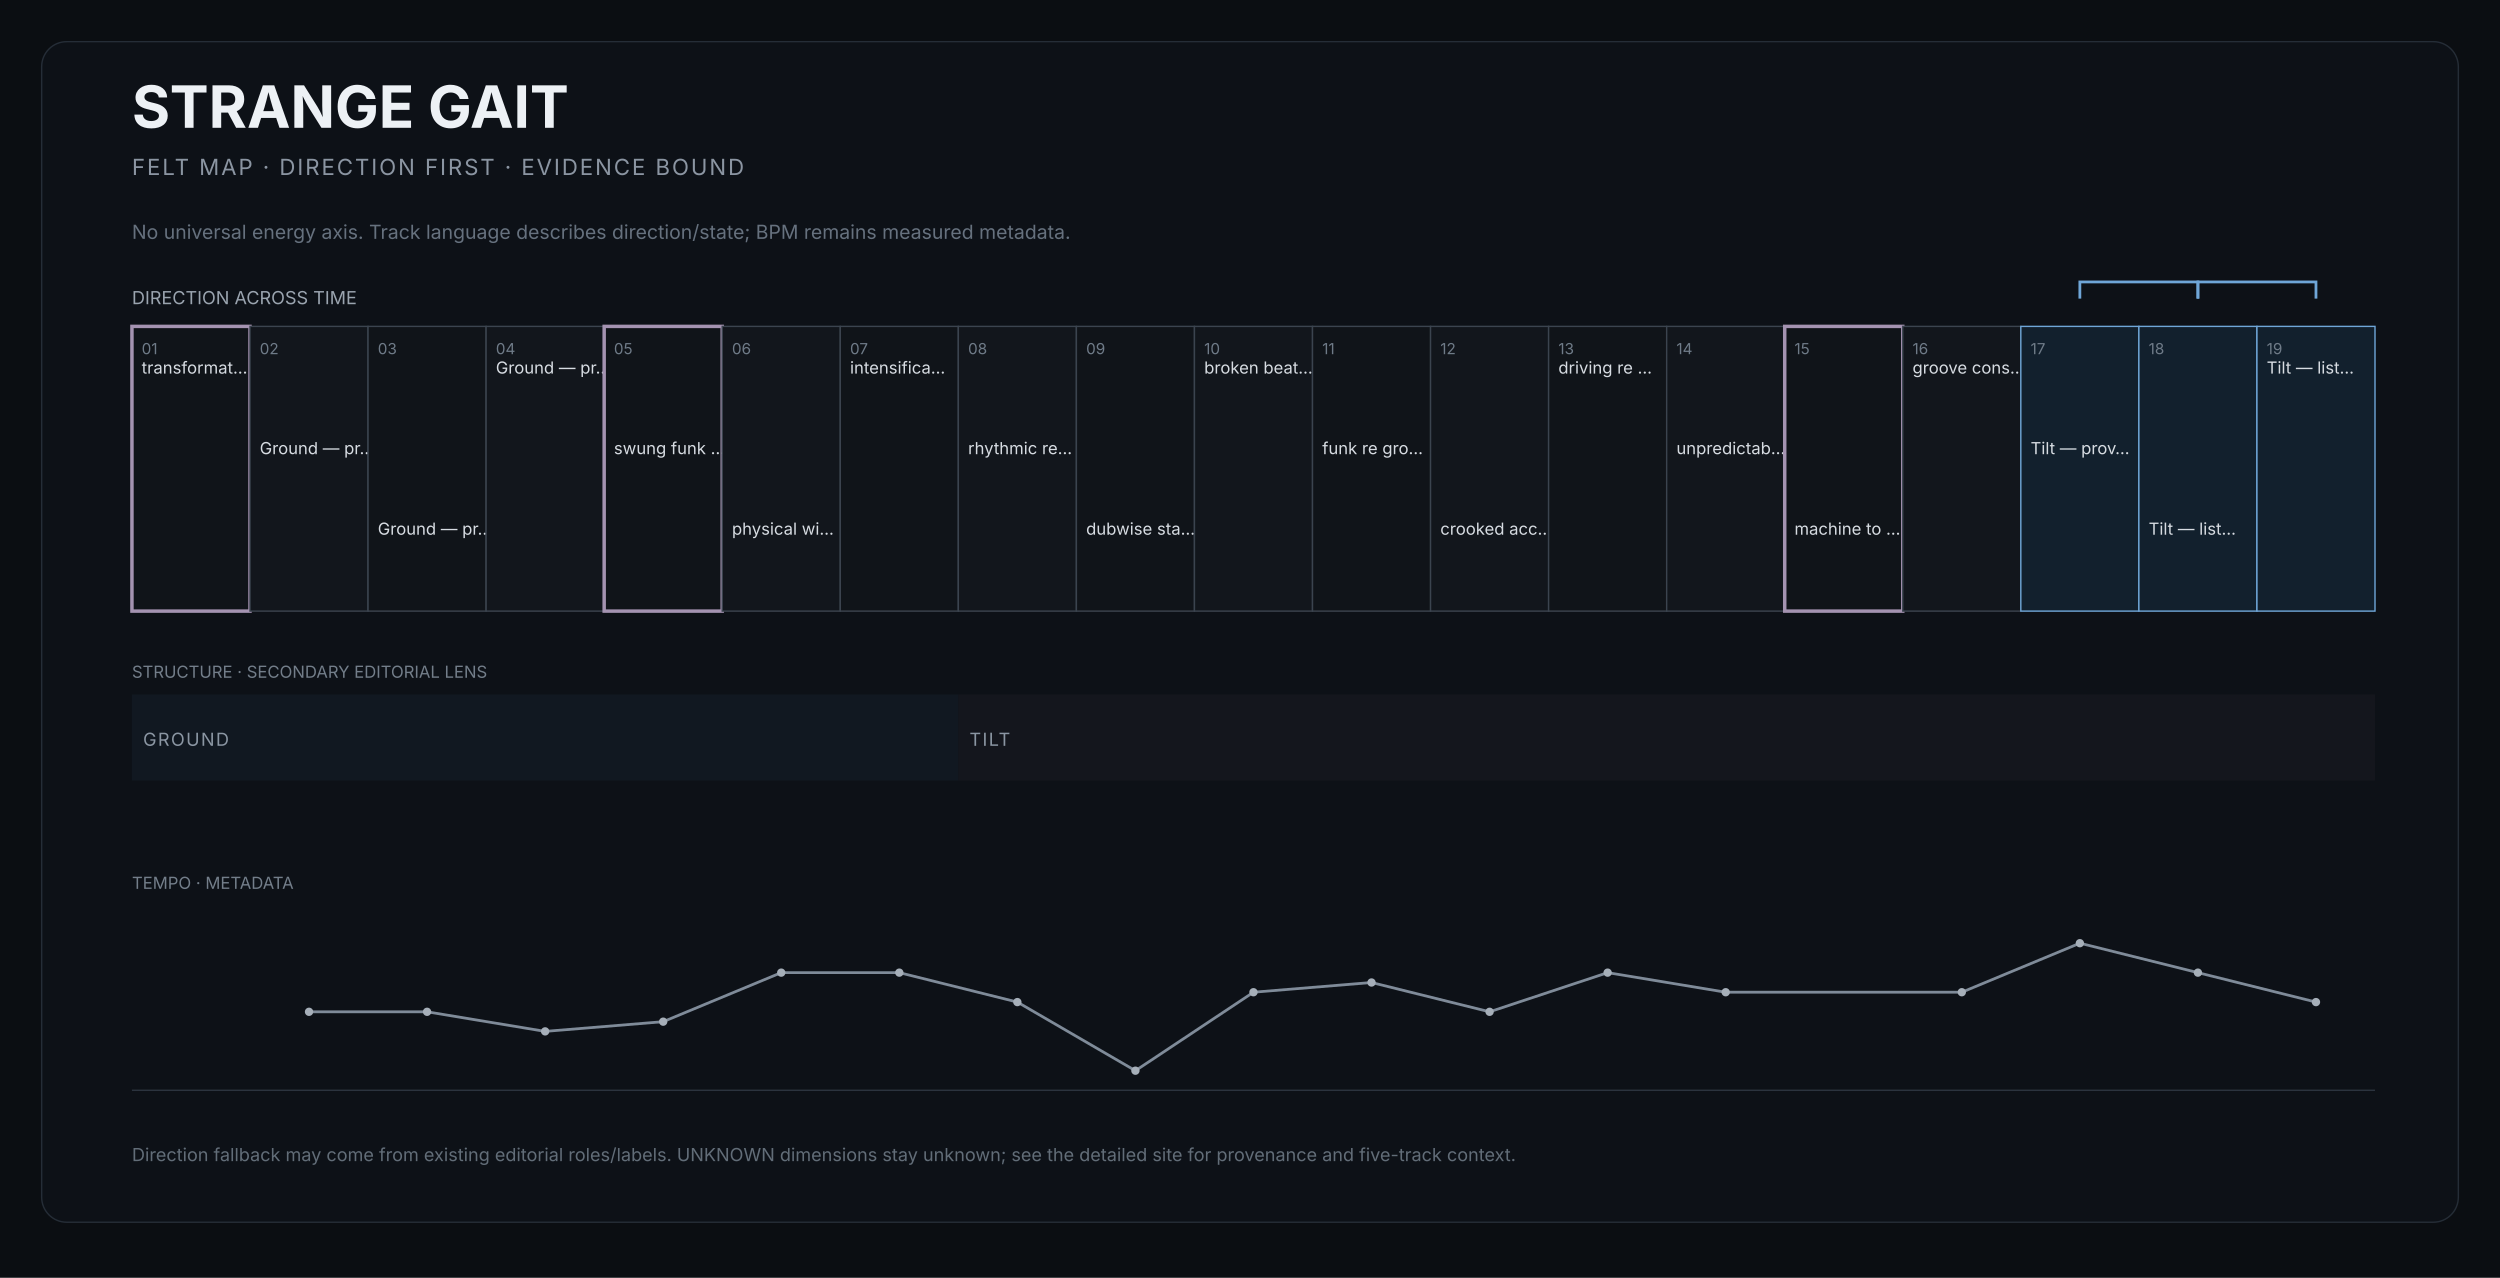
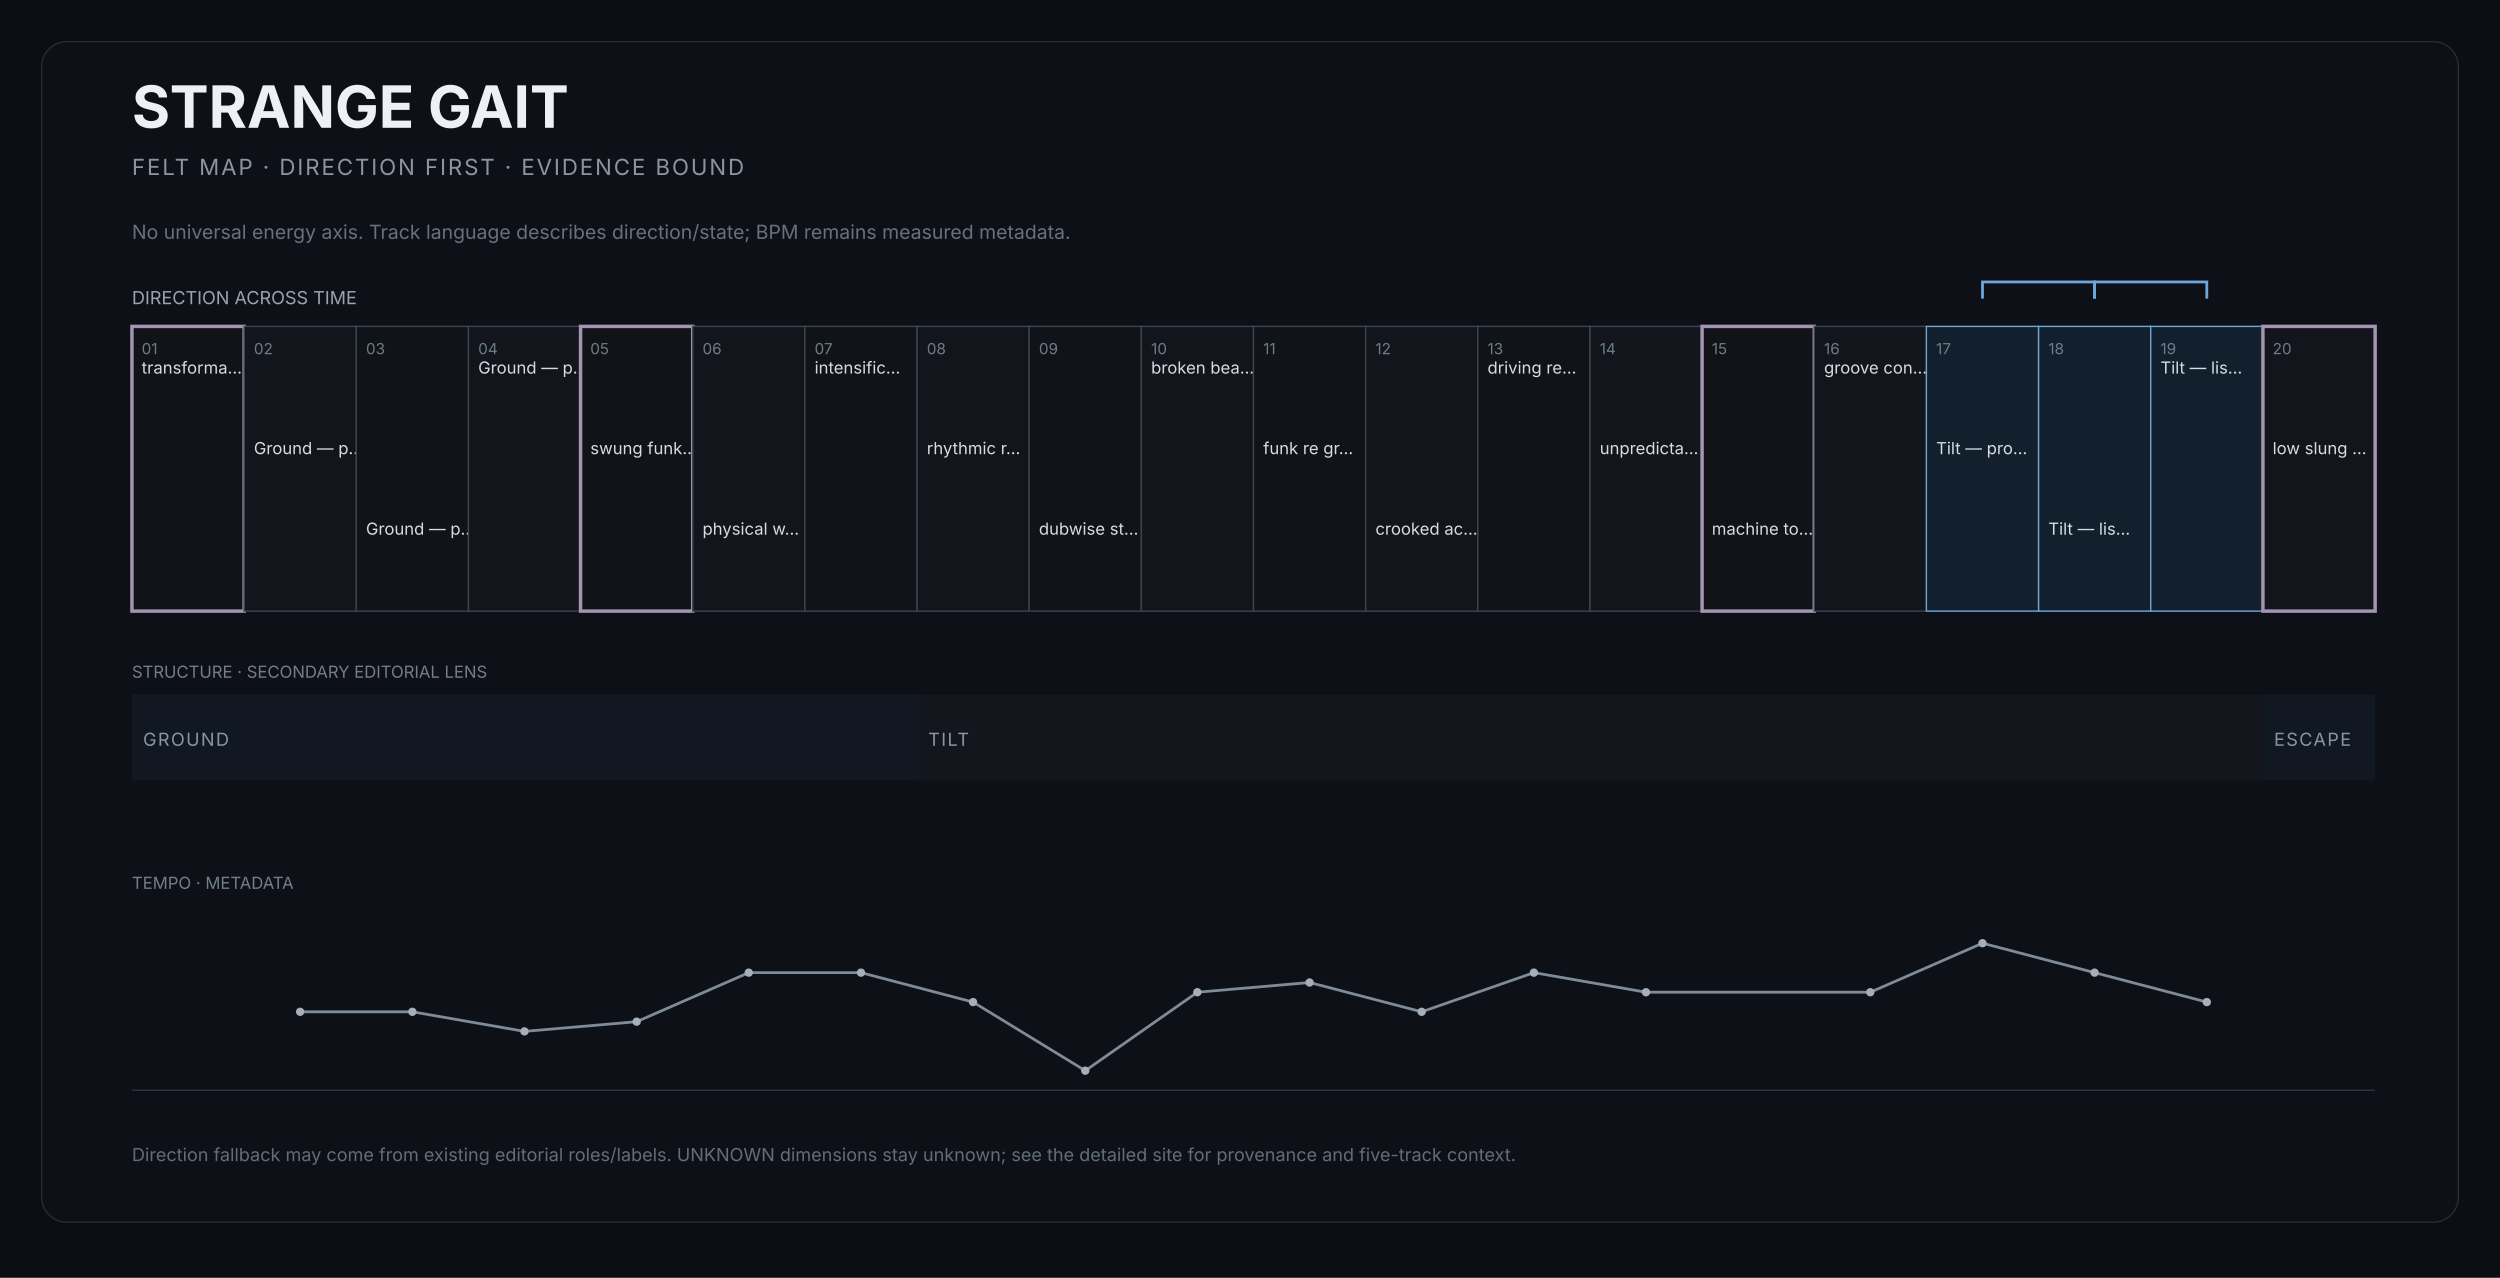
<svg xmlns="http://www.w3.org/2000/svg" width="1800" height="920" viewBox="0 0 1800 920" role="img" aria-labelledby="title desc">
  <rect width="1800" height="920" fill="#0b0e12" />
  <rect x="30" y="30" width="1740" height="850" rx="18" fill="#0d1117" stroke="#252d37" />
  <text x="95" y="92" fill="#edf1f5" font-size="42" font-family="Inter,Arial,sans-serif" font-weight="650">STRANGE GAIT</text>
  <text x="95" y="126" fill="#8b95a2" font-size="16" font-family="Inter,Arial,sans-serif" letter-spacing="1.4">FELT MAP · DIRECTION FIRST · EVIDENCE BOUND</text>
  <text x="95" y="172" fill="#66717e" font-size="14" font-family="Inter,Arial,sans-serif">No universal energy axis. Track language describes direction/state; BPM remains measured metadata.</text>
  <text x="95" y="219" fill="#9aa4af" font-size="13" font-family="Inter,Arial,sans-serif">DIRECTION ACROSS TIME</text>
  <g>
-     <rect x="95.0" y="235" width="85.0" height="205" fill="#101419" stroke="#a493b1" stroke-width="2.5" />
+     <rect x="95.0" y="235" width="80.8" height="205" fill="#101419" stroke="#a493b1" stroke-width="2.5" />
    <text x="102.0" y="255" fill="#6f7b88" font-size="11" font-family="Inter,Arial,sans-serif">01</text>
-     <text x="102.0" y="269" fill="#d7dce2" font-size="12" font-family="Inter,Arial,sans-serif">transformat…</text>
+     <text x="102.0" y="269" fill="#d7dce2" font-size="12" font-family="Inter,Arial,sans-serif">transforma…</text>
  </g>
  <g>
-     <rect x="180.0" y="235" width="85.0" height="205" fill="#12161c" stroke="#3b444f" stroke-width="1" />
-     <text x="187.0" y="255" fill="#6f7b88" font-size="11" font-family="Inter,Arial,sans-serif">02</text>
-     <text x="187.0" y="327" fill="#d7dce2" font-size="12" font-family="Inter,Arial,sans-serif">Ground — pr…</text>
+     <rect x="175.8" y="235" width="80.8" height="205" fill="#12161c" stroke="#3b444f" stroke-width="1" />
+     <text x="182.8" y="255" fill="#6f7b88" font-size="11" font-family="Inter,Arial,sans-serif">02</text>
+     <text x="182.8" y="327" fill="#d7dce2" font-size="12" font-family="Inter,Arial,sans-serif">Ground — p…</text>
  </g>
  <g>
-     <rect x="265.0" y="235" width="85.0" height="205" fill="#101419" stroke="#3b444f" stroke-width="1" />
-     <text x="272.0" y="255" fill="#6f7b88" font-size="11" font-family="Inter,Arial,sans-serif">03</text>
-     <text x="272.0" y="385" fill="#d7dce2" font-size="12" font-family="Inter,Arial,sans-serif">Ground — pr…</text>
+     <rect x="256.5" y="235" width="80.8" height="205" fill="#101419" stroke="#3b444f" stroke-width="1" />
+     <text x="263.5" y="255" fill="#6f7b88" font-size="11" font-family="Inter,Arial,sans-serif">03</text>
+     <text x="263.5" y="385" fill="#d7dce2" font-size="12" font-family="Inter,Arial,sans-serif">Ground — p…</text>
  </g>
  <g>
-     <rect x="350.0" y="235" width="85.0" height="205" fill="#12161c" stroke="#3b444f" stroke-width="1" />
-     <text x="357.0" y="255" fill="#6f7b88" font-size="11" font-family="Inter,Arial,sans-serif">04</text>
-     <text x="357.0" y="269" fill="#d7dce2" font-size="12" font-family="Inter,Arial,sans-serif">Ground — pr…</text>
+     <rect x="337.3" y="235" width="80.8" height="205" fill="#12161c" stroke="#3b444f" stroke-width="1" />
+     <text x="344.3" y="255" fill="#6f7b88" font-size="11" font-family="Inter,Arial,sans-serif">04</text>
+     <text x="344.3" y="269" fill="#d7dce2" font-size="12" font-family="Inter,Arial,sans-serif">Ground — p…</text>
  </g>
  <g>
-     <rect x="435.0" y="235" width="85.0" height="205" fill="#101419" stroke="#a493b1" stroke-width="2.5" />
-     <text x="442.0" y="255" fill="#6f7b88" font-size="11" font-family="Inter,Arial,sans-serif">05</text>
-     <text x="442.0" y="327" fill="#d7dce2" font-size="12" font-family="Inter,Arial,sans-serif">swung funk …</text>
+     <rect x="418.0" y="235" width="80.8" height="205" fill="#101419" stroke="#a493b1" stroke-width="2.5" />
+     <text x="425.0" y="255" fill="#6f7b88" font-size="11" font-family="Inter,Arial,sans-serif">05</text>
+     <text x="425.0" y="327" fill="#d7dce2" font-size="12" font-family="Inter,Arial,sans-serif">swung funk…</text>
  </g>
  <g>
-     <rect x="520.0" y="235" width="85.0" height="205" fill="#12161c" stroke="#3b444f" stroke-width="1" />
-     <text x="527.0" y="255" fill="#6f7b88" font-size="11" font-family="Inter,Arial,sans-serif">06</text>
-     <text x="527.0" y="385" fill="#d7dce2" font-size="12" font-family="Inter,Arial,sans-serif">physical wi…</text>
+     <rect x="498.8" y="235" width="80.8" height="205" fill="#12161c" stroke="#3b444f" stroke-width="1" />
+     <text x="505.8" y="255" fill="#6f7b88" font-size="11" font-family="Inter,Arial,sans-serif">06</text>
+     <text x="505.8" y="385" fill="#d7dce2" font-size="12" font-family="Inter,Arial,sans-serif">physical w…</text>
  </g>
  <g>
-     <rect x="605.0" y="235" width="85.0" height="205" fill="#101419" stroke="#3b444f" stroke-width="1" />
-     <text x="612.0" y="255" fill="#6f7b88" font-size="11" font-family="Inter,Arial,sans-serif">07</text>
-     <text x="612.0" y="269" fill="#d7dce2" font-size="12" font-family="Inter,Arial,sans-serif">intensifica…</text>
+     <rect x="579.5" y="235" width="80.8" height="205" fill="#101419" stroke="#3b444f" stroke-width="1" />
+     <text x="586.5" y="255" fill="#6f7b88" font-size="11" font-family="Inter,Arial,sans-serif">07</text>
+     <text x="586.5" y="269" fill="#d7dce2" font-size="12" font-family="Inter,Arial,sans-serif">intensific…</text>
  </g>
  <g>
-     <rect x="690.0" y="235" width="85.0" height="205" fill="#12161c" stroke="#3b444f" stroke-width="1" />
-     <text x="697.0" y="255" fill="#6f7b88" font-size="11" font-family="Inter,Arial,sans-serif">08</text>
-     <text x="697.0" y="327" fill="#d7dce2" font-size="12" font-family="Inter,Arial,sans-serif">rhythmic re…</text>
+     <rect x="660.3" y="235" width="80.8" height="205" fill="#12161c" stroke="#3b444f" stroke-width="1" />
+     <text x="667.3" y="255" fill="#6f7b88" font-size="11" font-family="Inter,Arial,sans-serif">08</text>
+     <text x="667.3" y="327" fill="#d7dce2" font-size="12" font-family="Inter,Arial,sans-serif">rhythmic r…</text>
  </g>
  <g>
-     <rect x="775.0" y="235" width="85.0" height="205" fill="#101419" stroke="#3b444f" stroke-width="1" />
-     <text x="782.0" y="255" fill="#6f7b88" font-size="11" font-family="Inter,Arial,sans-serif">09</text>
-     <text x="782.0" y="385" fill="#d7dce2" font-size="12" font-family="Inter,Arial,sans-serif">dubwise sta…</text>
+     <rect x="741.0" y="235" width="80.8" height="205" fill="#101419" stroke="#3b444f" stroke-width="1" />
+     <text x="748.0" y="255" fill="#6f7b88" font-size="11" font-family="Inter,Arial,sans-serif">09</text>
+     <text x="748.0" y="385" fill="#d7dce2" font-size="12" font-family="Inter,Arial,sans-serif">dubwise st…</text>
  </g>
  <g>
-     <rect x="860.0" y="235" width="85.0" height="205" fill="#12161c" stroke="#3b444f" stroke-width="1" />
-     <text x="867.0" y="255" fill="#6f7b88" font-size="11" font-family="Inter,Arial,sans-serif">10</text>
-     <text x="867.0" y="269" fill="#d7dce2" font-size="12" font-family="Inter,Arial,sans-serif">broken beat…</text>
+     <rect x="821.8" y="235" width="80.8" height="205" fill="#12161c" stroke="#3b444f" stroke-width="1" />
+     <text x="828.8" y="255" fill="#6f7b88" font-size="11" font-family="Inter,Arial,sans-serif">10</text>
+     <text x="828.8" y="269" fill="#d7dce2" font-size="12" font-family="Inter,Arial,sans-serif">broken bea…</text>
  </g>
  <g>
-     <rect x="945.0" y="235" width="85.0" height="205" fill="#101419" stroke="#3b444f" stroke-width="1" />
-     <text x="952.0" y="255" fill="#6f7b88" font-size="11" font-family="Inter,Arial,sans-serif">11</text>
-     <text x="952.0" y="327" fill="#d7dce2" font-size="12" font-family="Inter,Arial,sans-serif">funk re gro…</text>
+     <rect x="902.5" y="235" width="80.8" height="205" fill="#101419" stroke="#3b444f" stroke-width="1" />
+     <text x="909.5" y="255" fill="#6f7b88" font-size="11" font-family="Inter,Arial,sans-serif">11</text>
+     <text x="909.5" y="327" fill="#d7dce2" font-size="12" font-family="Inter,Arial,sans-serif">funk re gr…</text>
  </g>
  <g>
-     <rect x="1030.0" y="235" width="85.0" height="205" fill="#12161c" stroke="#3b444f" stroke-width="1" />
-     <text x="1037.0" y="255" fill="#6f7b88" font-size="11" font-family="Inter,Arial,sans-serif">12</text>
-     <text x="1037.0" y="385" fill="#d7dce2" font-size="12" font-family="Inter,Arial,sans-serif">crooked acc…</text>
+     <rect x="983.3" y="235" width="80.7" height="205" fill="#12161c" stroke="#3b444f" stroke-width="1" />
+     <text x="990.3" y="255" fill="#6f7b88" font-size="11" font-family="Inter,Arial,sans-serif">12</text>
+     <text x="990.3" y="385" fill="#d7dce2" font-size="12" font-family="Inter,Arial,sans-serif">crooked ac…</text>
  </g>
  <g>
-     <rect x="1115.0" y="235" width="85.0" height="205" fill="#101419" stroke="#3b444f" stroke-width="1" />
-     <text x="1122.0" y="255" fill="#6f7b88" font-size="11" font-family="Inter,Arial,sans-serif">13</text>
-     <text x="1122.0" y="269" fill="#d7dce2" font-size="12" font-family="Inter,Arial,sans-serif">driving re …</text>
+     <rect x="1064.0" y="235" width="80.8" height="205" fill="#101419" stroke="#3b444f" stroke-width="1" />
+     <text x="1071.0" y="255" fill="#6f7b88" font-size="11" font-family="Inter,Arial,sans-serif">13</text>
+     <text x="1071.0" y="269" fill="#d7dce2" font-size="12" font-family="Inter,Arial,sans-serif">driving re…</text>
  </g>
  <g>
-     <rect x="1200.0" y="235" width="85.0" height="205" fill="#12161c" stroke="#3b444f" stroke-width="1" />
-     <text x="1207.0" y="255" fill="#6f7b88" font-size="11" font-family="Inter,Arial,sans-serif">14</text>
-     <text x="1207.0" y="327" fill="#d7dce2" font-size="12" font-family="Inter,Arial,sans-serif">unpredictab…</text>
+     <rect x="1144.8" y="235" width="80.8" height="205" fill="#12161c" stroke="#3b444f" stroke-width="1" />
+     <text x="1151.8" y="255" fill="#6f7b88" font-size="11" font-family="Inter,Arial,sans-serif">14</text>
+     <text x="1151.8" y="327" fill="#d7dce2" font-size="12" font-family="Inter,Arial,sans-serif">unpredicta…</text>
  </g>
  <g>
-     <rect x="1285.0" y="235" width="85.0" height="205" fill="#101419" stroke="#a493b1" stroke-width="2.5" />
-     <text x="1292.0" y="255" fill="#6f7b88" font-size="11" font-family="Inter,Arial,sans-serif">15</text>
-     <text x="1292.0" y="385" fill="#d7dce2" font-size="12" font-family="Inter,Arial,sans-serif">machine to …</text>
+     <rect x="1225.5" y="235" width="80.8" height="205" fill="#101419" stroke="#a493b1" stroke-width="2.5" />
+     <text x="1232.5" y="255" fill="#6f7b88" font-size="11" font-family="Inter,Arial,sans-serif">15</text>
+     <text x="1232.5" y="385" fill="#d7dce2" font-size="12" font-family="Inter,Arial,sans-serif">machine to…</text>
  </g>
  <g>
-     <rect x="1370.0" y="235" width="85.0" height="205" fill="#12161c" stroke="#3b444f" stroke-width="1" />
-     <text x="1377.0" y="255" fill="#6f7b88" font-size="11" font-family="Inter,Arial,sans-serif">16</text>
-     <text x="1377.0" y="269" fill="#d7dce2" font-size="12" font-family="Inter,Arial,sans-serif">groove cons…</text>
+     <rect x="1306.3" y="235" width="80.8" height="205" fill="#12161c" stroke="#3b444f" stroke-width="1" />
+     <text x="1313.3" y="255" fill="#6f7b88" font-size="11" font-family="Inter,Arial,sans-serif">16</text>
+     <text x="1313.3" y="269" fill="#d7dce2" font-size="12" font-family="Inter,Arial,sans-serif">groove con…</text>
  </g>
  <g>
-     <rect x="1455.0" y="235" width="85.0" height="205" fill="#12202d" stroke="#6fa6d8" stroke-width="1" />
-     <text x="1462.0" y="255" fill="#6f7b88" font-size="11" font-family="Inter,Arial,sans-serif">17</text>
-     <text x="1462.0" y="327" fill="#d7dce2" font-size="12" font-family="Inter,Arial,sans-serif">Tilt — prov…</text>
+     <rect x="1387.0" y="235" width="80.8" height="205" fill="#12202d" stroke="#6fa6d8" stroke-width="1" />
+     <text x="1394.0" y="255" fill="#6f7b88" font-size="11" font-family="Inter,Arial,sans-serif">17</text>
+     <text x="1394.0" y="327" fill="#d7dce2" font-size="12" font-family="Inter,Arial,sans-serif">Tilt — pro…</text>
  </g>
  <g>
-     <rect x="1540.0" y="235" width="85.0" height="205" fill="#12202d" stroke="#6fa6d8" stroke-width="1" />
-     <text x="1547.0" y="255" fill="#6f7b88" font-size="11" font-family="Inter,Arial,sans-serif">18</text>
-     <text x="1547.0" y="385" fill="#d7dce2" font-size="12" font-family="Inter,Arial,sans-serif">Tilt — list…</text>
+     <rect x="1467.8" y="235" width="80.8" height="205" fill="#12202d" stroke="#6fa6d8" stroke-width="1" />
+     <text x="1474.8" y="255" fill="#6f7b88" font-size="11" font-family="Inter,Arial,sans-serif">18</text>
+     <text x="1474.8" y="385" fill="#d7dce2" font-size="12" font-family="Inter,Arial,sans-serif">Tilt — lis…</text>
  </g>
  <g>
-     <rect x="1625.0" y="235" width="85.0" height="205" fill="#12202d" stroke="#6fa6d8" stroke-width="1" />
-     <text x="1632.0" y="255" fill="#6f7b88" font-size="11" font-family="Inter,Arial,sans-serif">19</text>
-     <text x="1632.0" y="269" fill="#d7dce2" font-size="12" font-family="Inter,Arial,sans-serif">Tilt — list…</text>
+     <rect x="1548.5" y="235" width="80.8" height="205" fill="#12202d" stroke="#6fa6d8" stroke-width="1" />
+     <text x="1555.5" y="255" fill="#6f7b88" font-size="11" font-family="Inter,Arial,sans-serif">19</text>
+     <text x="1555.5" y="269" fill="#d7dce2" font-size="12" font-family="Inter,Arial,sans-serif">Tilt — lis…</text>
  </g>
-   <path d="M 1497.5 215 L 1497.5 203 L 1582.5 203 L 1582.5 215" fill="none" stroke="#6fa6d8" stroke-width="2" />
-   <path d="M 1582.5 215 L 1582.5 203 L 1667.5 203 L 1667.5 215" fill="none" stroke="#6fa6d8" stroke-width="2" />
+   <g>
+     <rect x="1629.3" y="235" width="80.8" height="205" fill="#12161c" stroke="#a493b1" stroke-width="2.5" />
+     <text x="1636.3" y="255" fill="#6f7b88" font-size="11" font-family="Inter,Arial,sans-serif">20</text>
+     <text x="1636.3" y="327" fill="#d7dce2" font-size="12" font-family="Inter,Arial,sans-serif">low slung …</text>
+   </g>
+   <path d="M 1427.4 215 L 1427.4 203 L 1508.1 203 L 1508.1 215" fill="none" stroke="#6fa6d8" stroke-width="2" />
+   <path d="M 1508.1 215 L 1508.1 203 L 1588.9 203 L 1588.9 215" fill="none" stroke="#6fa6d8" stroke-width="2" />
  <text x="95" y="488" fill="#737e8a" font-size="12" font-family="Inter,Arial,sans-serif">STRUCTURE · SECONDARY EDITORIAL LENS</text>
  <g>
-     <rect x="95.0" y="500" width="595.0" height="62" fill="#111821" />
+     <rect x="95.0" y="500" width="565.3" height="62" fill="#111821" />
    <text x="103.0" y="537" fill="#8b96a3" font-size="13" font-family="Inter,Arial,sans-serif" letter-spacing="1">GROUND</text>
  </g>
  <g>
-     <rect x="690.0" y="500" width="1020.0" height="62" fill="#14161d" />
-     <text x="698.0" y="537" fill="#8b96a3" font-size="13" font-family="Inter,Arial,sans-serif" letter-spacing="1">TILT</text>
+     <rect x="660.3" y="500" width="969.0" height="62" fill="#14161d" />
+     <text x="668.3" y="537" fill="#8b96a3" font-size="13" font-family="Inter,Arial,sans-serif" letter-spacing="1">TILT</text>
+   </g>
+   <g>
+     <rect x="1629.3" y="500" width="80.8" height="62" fill="#111821" />
+     <text x="1637.3" y="537" fill="#8b96a3" font-size="13" font-family="Inter,Arial,sans-serif" letter-spacing="1">ESCAPE</text>
  </g>
  <text x="95" y="640" fill="#737e8a" font-size="12" font-family="Inter,Arial,sans-serif">TEMPO · METADATA</text>
  <line x1="95" x2="1710" y1="785" y2="785" stroke="#2c343e" />
-   <polyline points="222.5,728.5 307.5,728.5 392.5,742.6 477.5,735.6 562.5,700.3 647.5,700.3 732.5,721.5 817.5,770.9 902.5,714.4 987.5,707.4 1072.5,728.5 1157.5,700.3 1242.5,714.4 1412.5,714.4 1497.5,679.1 1582.5,700.3 1667.5,721.5" fill="none" stroke="#7f8b99" stroke-width="2" />
-   <circle cx="222.5" cy="728.5" r="3" fill="#a6afb9" />
-   <circle cx="307.5" cy="728.5" r="3" fill="#a6afb9" />
-   <circle cx="392.5" cy="742.6" r="3" fill="#a6afb9" />
-   <circle cx="477.5" cy="735.6" r="3" fill="#a6afb9" />
-   <circle cx="562.5" cy="700.3" r="3" fill="#a6afb9" />
-   <circle cx="647.5" cy="700.3" r="3" fill="#a6afb9" />
-   <circle cx="732.5" cy="721.5" r="3" fill="#a6afb9" />
-   <circle cx="817.5" cy="770.9" r="3" fill="#a6afb9" />
-   <circle cx="902.5" cy="714.4" r="3" fill="#a6afb9" />
-   <circle cx="987.5" cy="707.4" r="3" fill="#a6afb9" />
-   <circle cx="1072.5" cy="728.5" r="3" fill="#a6afb9" />
-   <circle cx="1157.5" cy="700.3" r="3" fill="#a6afb9" />
-   <circle cx="1242.5" cy="714.4" r="3" fill="#a6afb9" />
-   <circle cx="1412.5" cy="714.4" r="3" fill="#a6afb9" />
-   <circle cx="1497.5" cy="679.1" r="3" fill="#a6afb9" />
-   <circle cx="1582.5" cy="700.3" r="3" fill="#a6afb9" />
-   <circle cx="1667.5" cy="721.5" r="3" fill="#a6afb9" />
+   <polyline points="216.1,728.5 296.9,728.5 377.6,742.6 458.4,735.6 539.1,700.3 619.9,700.3 700.6,721.5 781.4,770.9 862.1,714.4 942.9,707.4 1023.6,728.5 1104.4,700.3 1185.1,714.4 1346.6,714.4 1427.4,679.1 1508.1,700.3 1588.9,721.5" fill="none" stroke="#7f8b99" stroke-width="2" />
+   <circle cx="216.1" cy="728.5" r="3" fill="#a6afb9" />
+   <circle cx="296.9" cy="728.5" r="3" fill="#a6afb9" />
+   <circle cx="377.6" cy="742.6" r="3" fill="#a6afb9" />
+   <circle cx="458.4" cy="735.6" r="3" fill="#a6afb9" />
+   <circle cx="539.1" cy="700.3" r="3" fill="#a6afb9" />
+   <circle cx="619.9" cy="700.3" r="3" fill="#a6afb9" />
+   <circle cx="700.6" cy="721.5" r="3" fill="#a6afb9" />
+   <circle cx="781.4" cy="770.9" r="3" fill="#a6afb9" />
+   <circle cx="862.1" cy="714.4" r="3" fill="#a6afb9" />
+   <circle cx="942.9" cy="707.4" r="3" fill="#a6afb9" />
+   <circle cx="1023.6" cy="728.5" r="3" fill="#a6afb9" />
+   <circle cx="1104.4" cy="700.3" r="3" fill="#a6afb9" />
+   <circle cx="1185.1" cy="714.4" r="3" fill="#a6afb9" />
+   <circle cx="1346.6" cy="714.4" r="3" fill="#a6afb9" />
+   <circle cx="1427.4" cy="679.1" r="3" fill="#a6afb9" />
+   <circle cx="1508.1" cy="700.3" r="3" fill="#a6afb9" />
+   <circle cx="1588.9" cy="721.5" r="3" fill="#a6afb9" />
  <text x="95" y="836" fill="#626d78" font-size="13" font-family="Inter,Arial,sans-serif">Direction fallback may come from existing editorial roles/labels. UNKNOWN dimensions stay unknown; see the detailed site for provenance and five-track context.</text>
</svg>
